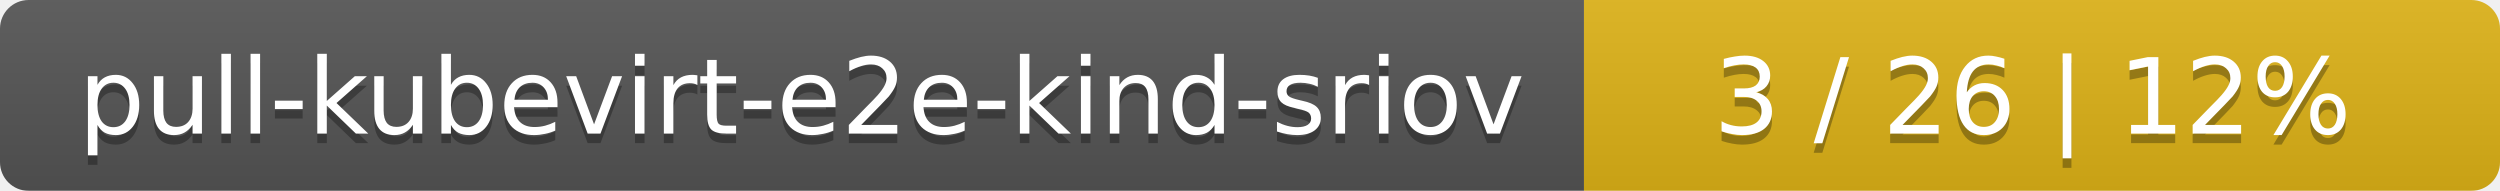
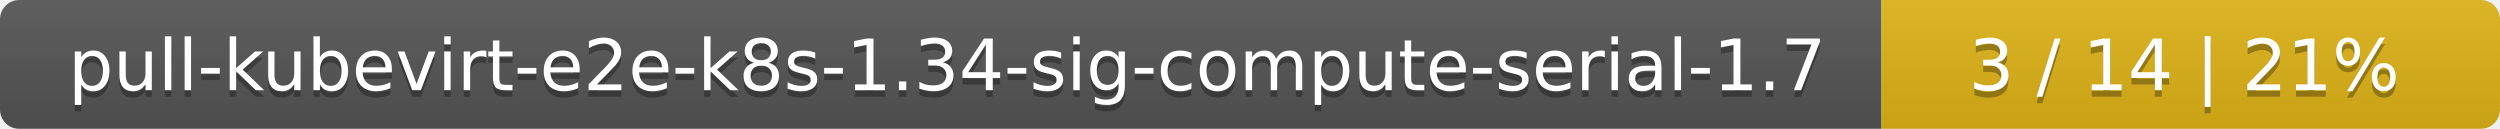
- <svg xmlns="http://www.w3.org/2000/svg" width="262" height="20">
+ <svg xmlns="http://www.w3.org/2000/svg" width="388" height="20">
  <linearGradient id="smooth" x2="0" y2="100%">
    <stop offset="0" stop-color="#bbb" stop-opacity=".1" />
    <stop offset="1" stop-opacity=".1" />
  </linearGradient>
  <mask id="round">
-     <rect width="262" height="20" rx="3" fill="#fff" />
+     <rect width="388" height="20" rx="3" fill="#fff" />
  </mask>
  <g mask="url(#round)">
-     <rect width="166" height="20" fill="#555" />
-     <rect x="166" width="96" height="20" fill="#dfb317" />
-     <rect width="262" height="20" fill="url(#smooth)" />
+     <rect width="292" height="20" fill="#555" />
+     <rect x="292" width="96" height="20" fill="#dfb317" />
+     <rect width="388" height="20" fill="url(#smooth)" />
  </g>
  <g fill="#fff" text-anchor="middle" font-family="DejaVu Sans,Verdana,Geneva,sans-serif" font-size="11">
-     <text x="84" y="15" fill="#010101" fill-opacity=".3">pull-kubevirt-e2e-kind-sriov</text>
-     <text x="84" y="14">pull-kubevirt-e2e-kind-sriov</text>
-     <text x="213" y="15" fill="#010101" fill-opacity=".3">3 / 26    |    12%</text>
-     <text x="213" y="14">3 / 26    |    12%</text>
+     <text x="147" y="15" fill="#010101" fill-opacity=".3">pull-kubevirt-e2e-k8s-1.34-sig-compute-serial-1.7</text>
+     <text x="147" y="14">pull-kubevirt-e2e-k8s-1.34-sig-compute-serial-1.7</text>
+     <text x="339" y="15" fill="#010101" fill-opacity=".3">3 / 14    |    21%</text>
+     <text x="339" y="14">3 / 14    |    21%</text>
  </g>
</svg>
